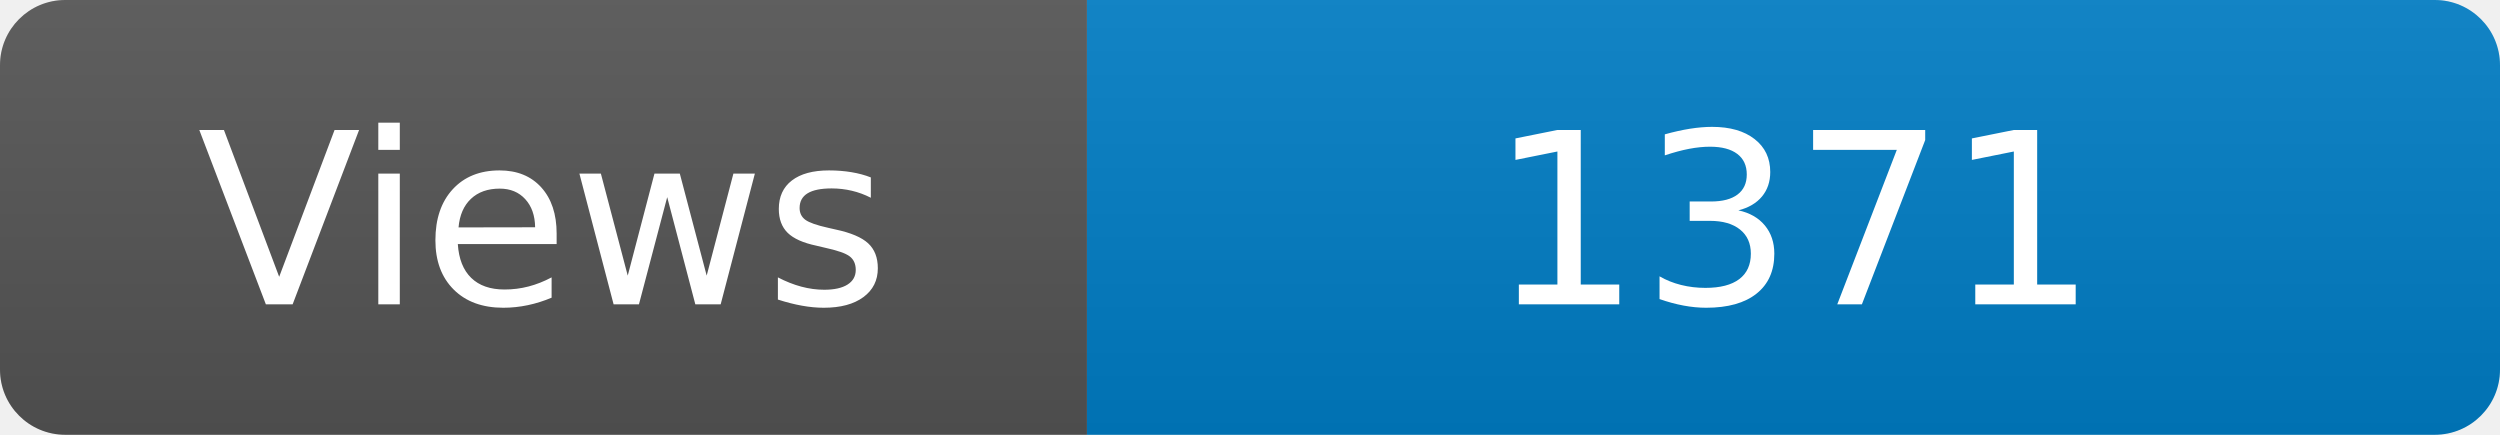
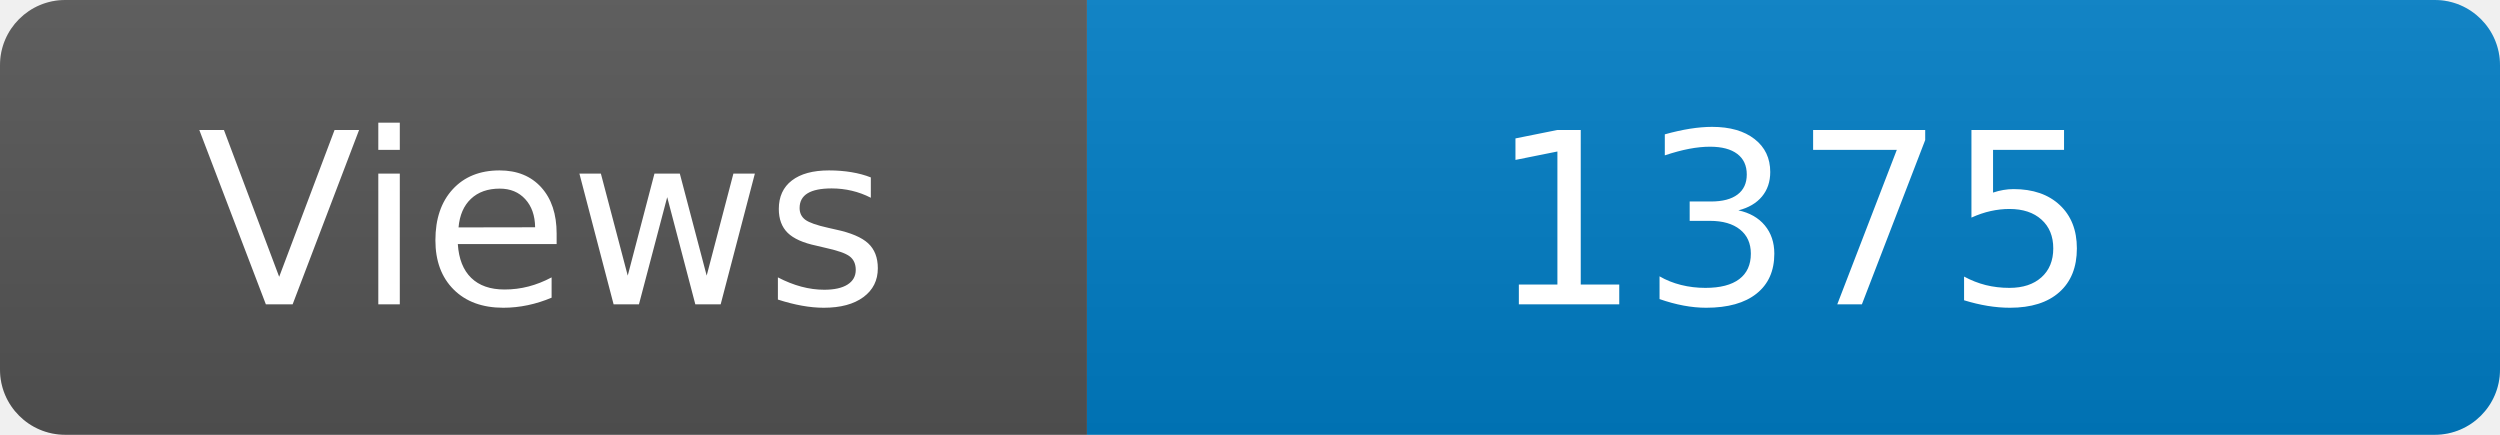
<svg xmlns="http://www.w3.org/2000/svg" width="115" height="20" role="img" aria-label="Maintained?: yes">
  <linearGradient id="s" x2="0" y2="100%">
    <stop offset="0" stop-color="#bbb" stop-opacity=".1" />
    <stop offset="1" stop-opacity=".1" />
  </linearGradient>
  <clipPath id="r">
    <rect width="115" height="20" rx="3" fill="#fff" />
  </clipPath>
  <g clip-path="url(#r)">
    <rect width="50" height="20" fill="#555" />
    <rect x="50" width="160" height="20" fill="#007ec6" />
    <rect width="115" height="20" fill="url(#s)" />
  </g>
  <g fill="#fff" text-anchor="middle" font-family="Verdana,Geneva,DejaVu Sans,sans-serif" font-size="110">
    <text x="250" y="140" transform="scale(.1)" fill="#fff">Views</text>
-     <text x="825" y="140" transform="scale(.1)" fill="#fff">1371</text>
+     <text x="825" y="140" transform="scale(.1)" fill="#fff">1375</text>
  </g>
</svg>
